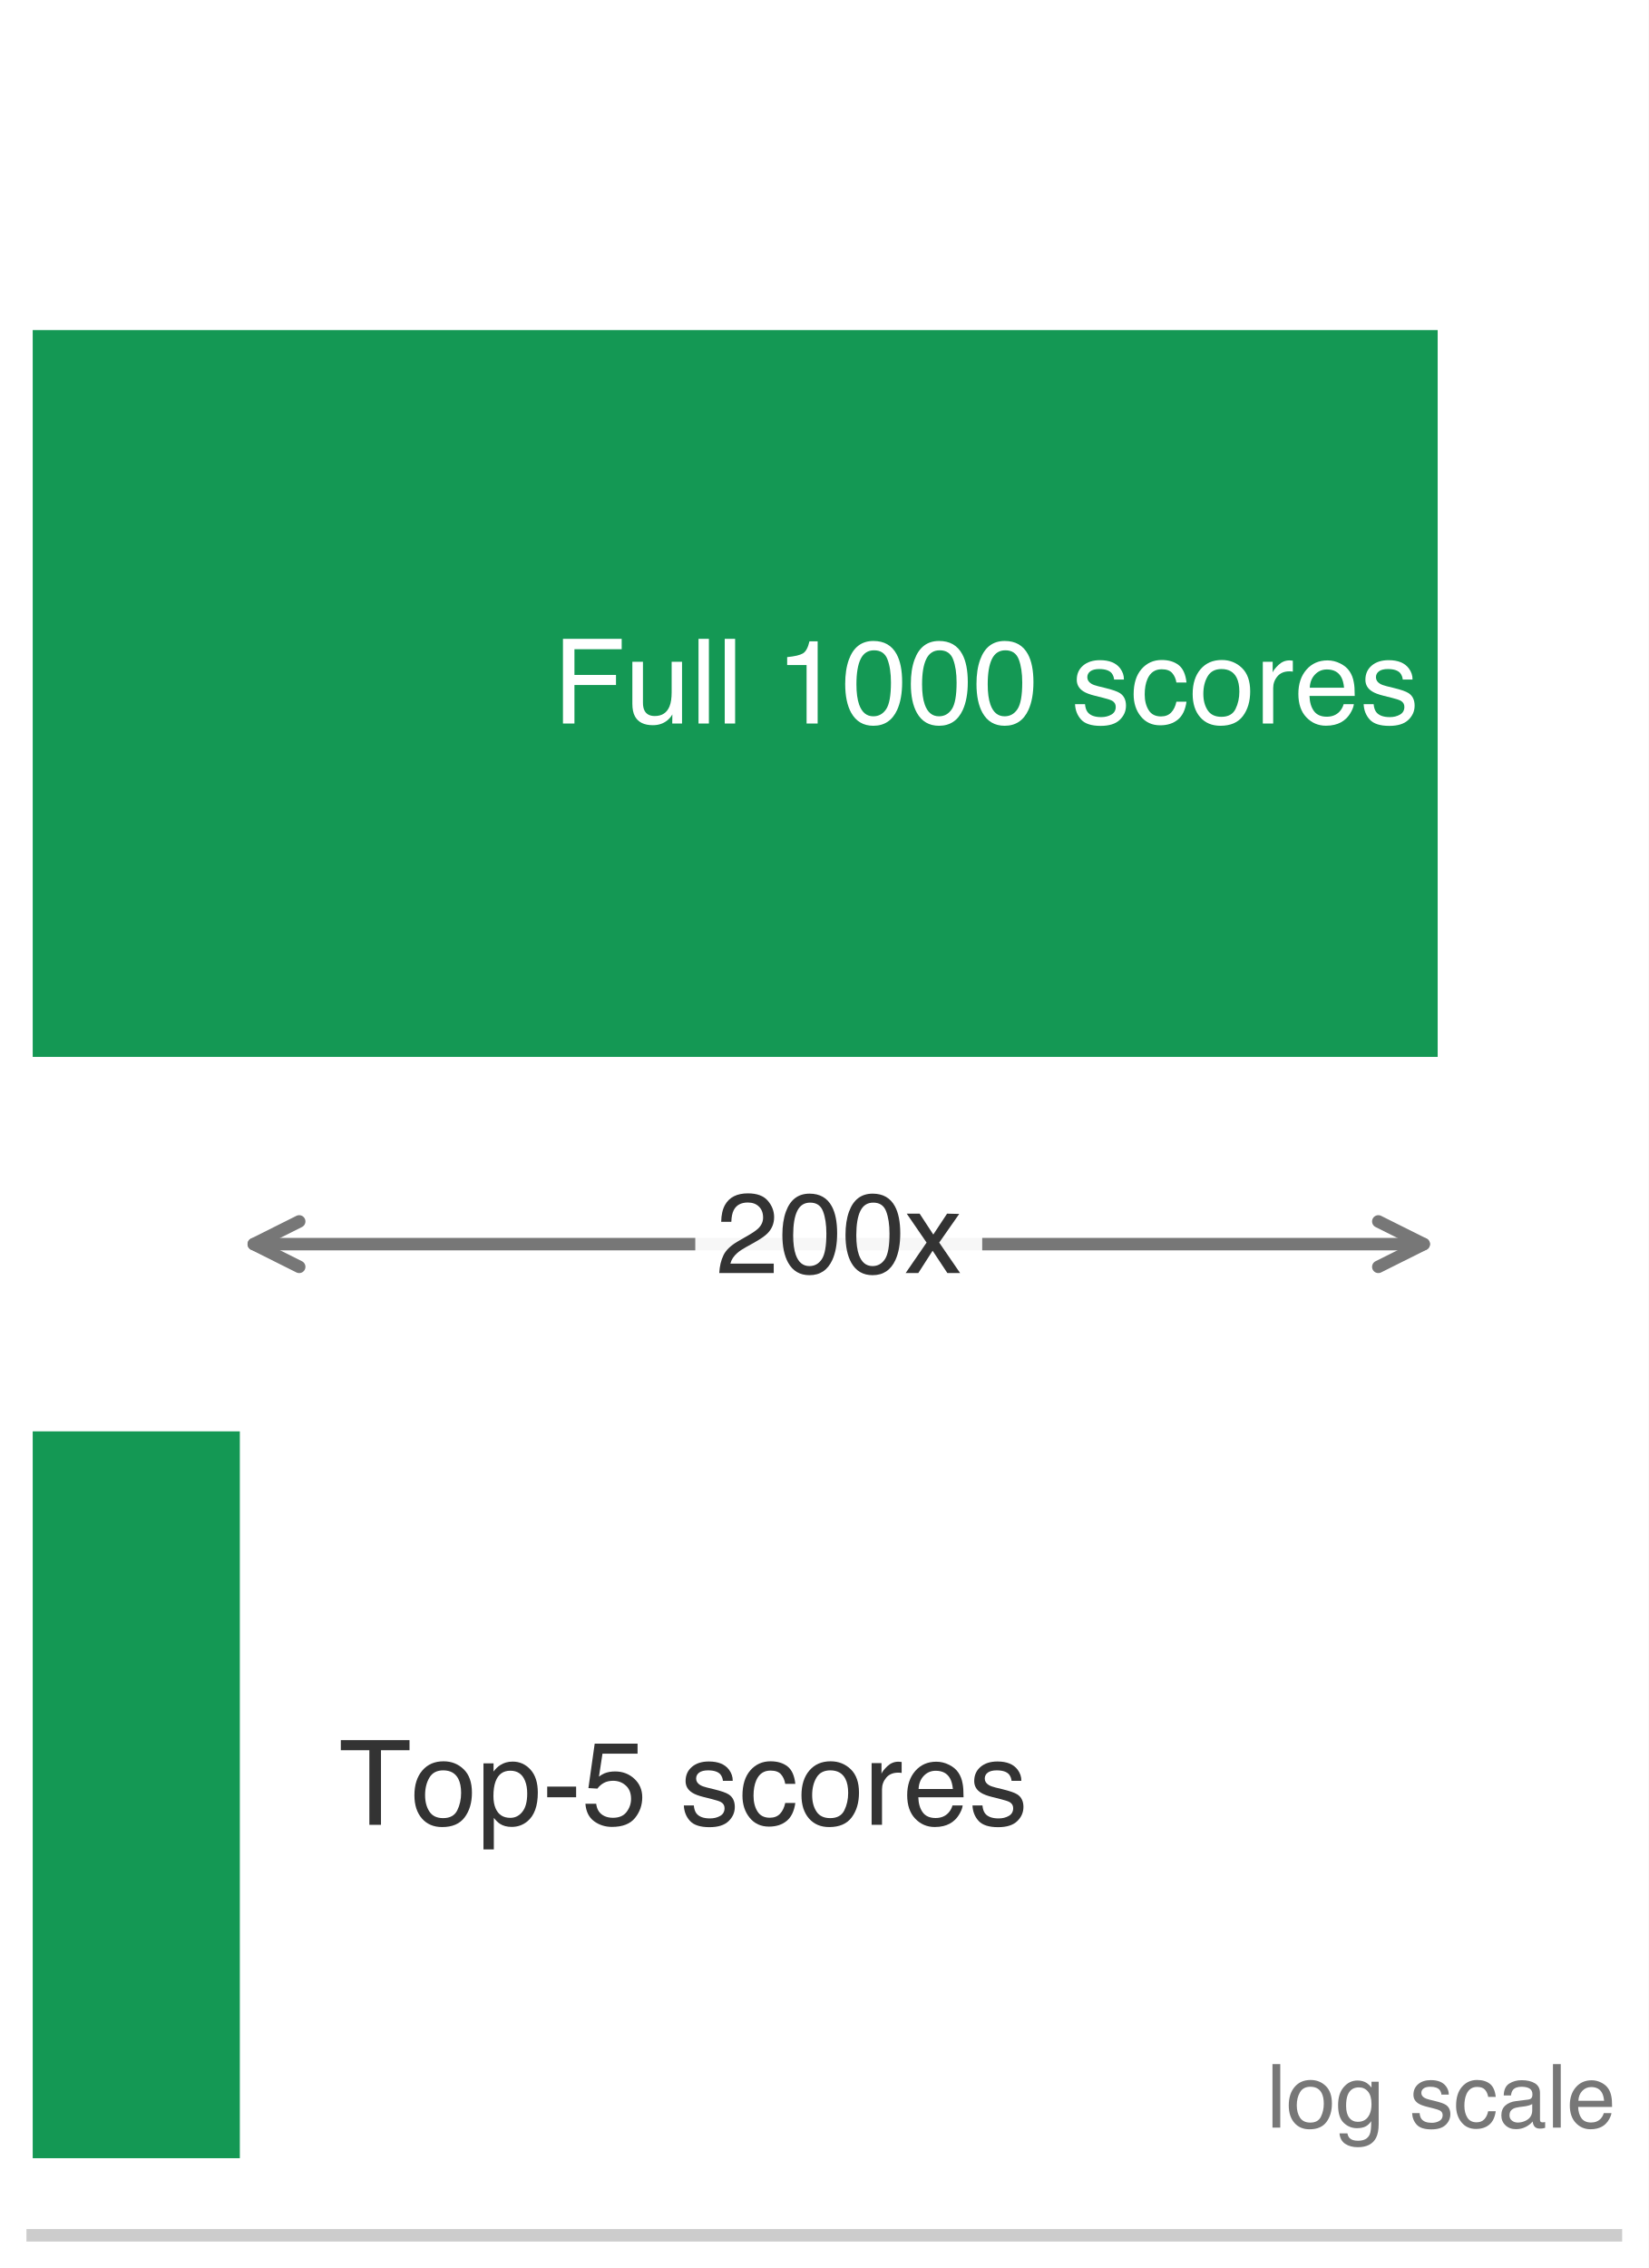
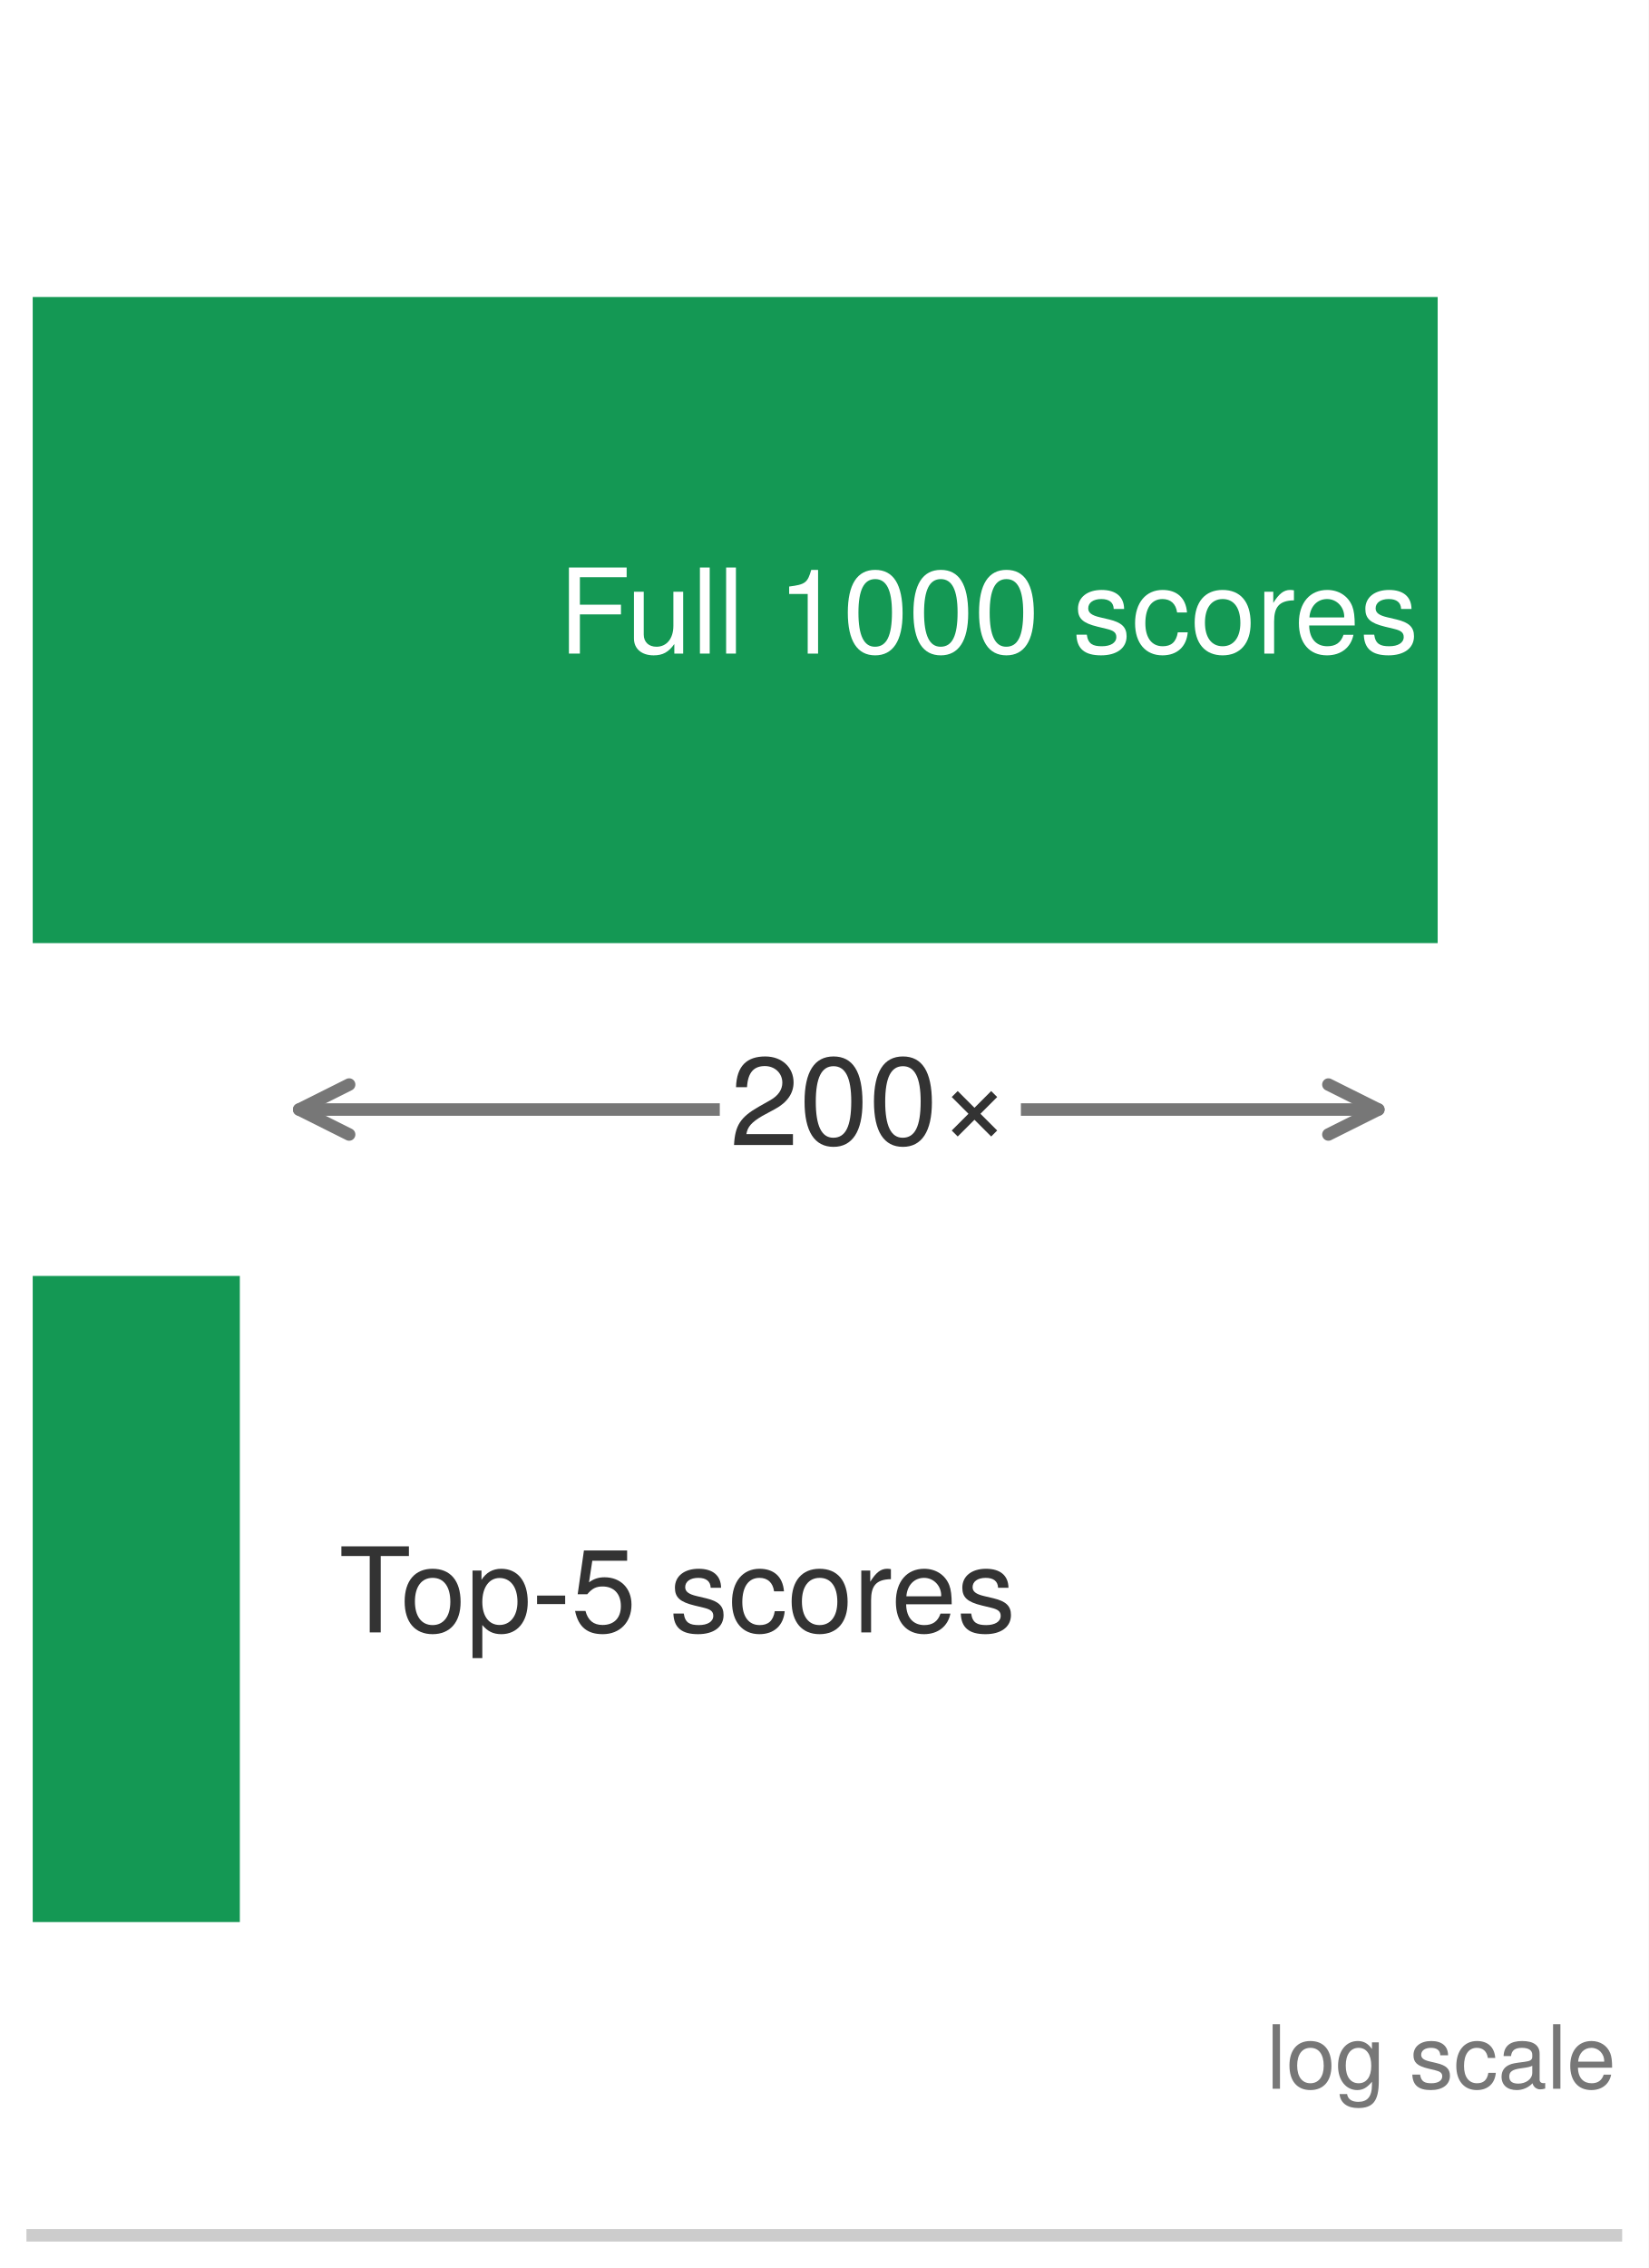
- <svg xmlns="http://www.w3.org/2000/svg" xmlns:xlink="http://www.w3.org/1999/xlink" width="72.63pt" height="99.9pt" viewBox="0 0 72.63 99.9" version="1.1" font-family="Helvetica Neue, Helvetica, Arial, sans-serif">
+ <svg xmlns="http://www.w3.org/2000/svg" xmlns:xlink="http://www.w3.org/1999/xlink" width="72.63pt" height="99.9pt" viewBox="0 0 72.63 99.9" version="1.1">
  <defs>
    <style type="text/css">*{stroke-linejoin: round; stroke-linecap: butt}</style>
  </defs>
  <g id="figure_1">
    <g id="patch_1">
      <path d="M 0 99.9 L 72.63 99.9 L 72.63 0 L 0 0 z " style="fill: #ffffff" />
    </g>
    <g id="axes_1">
      <g id="patch_2">
        <path d="M 1.44 98.46 L 71.19 98.46 L 71.19 1.44 L 1.44 1.44 z " style="fill: #ffffff" />
      </g>
      <g id="patch_3">
-         <path d="M 1.44 46.554 L 63.337 46.554 L 63.337 14.538 L 1.44 14.538 z " clip-path="url(#p879ee31a35)" style="fill: #008f45; opacity: 0.92" />
+         <path d="M 1.44 41.542 L 63.337 41.542 L 63.337 13.082 L 1.44 13.082 z " clip-path="url(#p879ee31a35)" style="fill: #008f45; opacity: 0.92" />
      </g>
      <g id="patch_4">
-         <path d="M 1.44 95.064 L 10.566 95.064 L 10.566 63.048 L 1.44 63.048 z " clip-path="url(#p879ee31a35)" style="fill: #008f45; opacity: 0.92" />
+         <path d="M 1.44 84.662 L 10.566 84.662 L 10.566 56.202 L 1.44 56.202 z " clip-path="url(#p879ee31a35)" style="fill: #008f45; opacity: 0.92" />
      </g>
      <g id="matplotlib.axis_1">
        <g id="xtick_1">
          <g id="line2d_1" />
        </g>
        <g id="xtick_2">
          <g id="line2d_2" />
        </g>
        <g id="xtick_3">
          <g id="line2d_3" />
        </g>
        <g id="xtick_4">
          <g id="line2d_4" />
        </g>
        <g id="xtick_5">
          <g id="line2d_5" />
        </g>
        <g id="xtick_6">
          <g id="line2d_6" />
        </g>
        <g id="xtick_7">
          <g id="line2d_7" />
        </g>
        <g id="xtick_8">
          <g id="line2d_8" />
        </g>
        <g id="xtick_9">
          <g id="line2d_9" />
        </g>
        <g id="xtick_10">
          <g id="line2d_10" />
        </g>
        <g id="xtick_11">
          <g id="line2d_11" />
        </g>
        <g id="xtick_12">
          <g id="line2d_12" />
        </g>
        <g id="xtick_13">
          <g id="line2d_13" />
        </g>
        <g id="xtick_14">
          <g id="line2d_14" />
        </g>
        <g id="xtick_15">
          <g id="line2d_15" />
        </g>
        <g id="xtick_16">
          <g id="line2d_16" />
        </g>
        <g id="xtick_17">
          <g id="line2d_17" />
        </g>
        <g id="xtick_18">
          <g id="line2d_18" />
        </g>
        <g id="xtick_19">
          <g id="line2d_19" />
        </g>
        <g id="xtick_20">
          <g id="line2d_20" />
        </g>
        <g id="xtick_21">
          <g id="line2d_21" />
        </g>
        <g id="xtick_22">
          <g id="line2d_22" />
        </g>
        <g id="xtick_23">
          <g id="line2d_23" />
        </g>
        <g id="xtick_24">
          <g id="line2d_24" />
        </g>
        <g id="xtick_25">
          <g id="line2d_25" />
        </g>
      </g>
      <g id="matplotlib.axis_2" />
      <g id="patch_5">
        <path d="M 1.44 98.46 L 71.19 98.46 " style="fill: none; stroke: #cccccc; stroke-width: 0.55; stroke-linejoin: miter; stroke-linecap: square" />
      </g>
      <g id="text_1">
-         <g style="fill: #ffffff" transform="translate(24.35724 31.86916) scale(0.052 -0.052)">
+         <g style="fill: #ffffff" transform="translate(24.59611 28.7888) scale(0.052 -0.052)">
          <defs>
-             <path id="Helvetica-46" d="M 547 4591 L 3731 4591 L 3731 4028 L 1169 4028 L 1169 2634 L 3422 2634 L 3422 2088 L 1169 2088 L 1169 0 L 547 0 L 547 4591 z " transform="scale(0.015625)" />
-             <path id="Helvetica-75" d="M 975 3347 L 975 1125 Q 975 869 1056 706 Q 1206 406 1616 406 Q 2203 406 2416 931 Q 2531 1213 2531 1703 L 2531 3347 L 3094 3347 L 3094 0 L 2563 0 L 2569 494 Q 2459 303 2297 172 Q 1975 -91 1516 -91 Q 800 -91 541 388 Q 400 644 400 1072 L 400 3347 L 975 3347 z M 1747 3428 L 1747 3428 z " transform="scale(0.015625)" />
-             <path id="Helvetica-6c" d="M 428 4591 L 991 4591 L 991 0 L 428 0 L 428 4591 z " transform="scale(0.015625)" />
-             <path id="Helvetica-20" transform="scale(0.015625)" />
-             <path id="Helvetica-31" d="M 613 3169 L 613 3600 Q 1222 3659 1462 3798 Q 1703 3938 1822 4456 L 2266 4456 L 2266 0 L 1666 0 L 1666 3169 L 613 3169 z " transform="scale(0.015625)" />
-             <path id="Helvetica-30" d="M 1731 4475 Q 2600 4475 2988 3759 Q 3288 3206 3288 2244 Q 3288 1331 3016 734 Q 2622 -122 1728 -122 Q 922 -122 528 578 Q 200 1163 200 2147 Q 200 2909 397 3456 Q 766 4475 1731 4475 z M 1725 391 Q 2163 391 2422 778 Q 2681 1166 2681 2222 Q 2681 2984 2493 3476 Q 2306 3969 1766 3969 Q 1269 3969 1039 3501 Q 809 3034 809 2125 Q 809 1441 956 1025 Q 1181 391 1725 391 z " transform="scale(0.015625)" />
-             <path id="Helvetica-73" d="M 747 1050 Q 772 769 888 619 Q 1100 347 1625 347 Q 1938 347 2175 483 Q 2413 619 2413 903 Q 2413 1119 2222 1231 Q 2100 1300 1741 1391 L 1294 1503 Q 866 1609 663 1741 Q 300 1969 300 2372 Q 300 2847 642 3140 Q 984 3434 1563 3434 Q 2319 3434 2653 2991 Q 2863 2709 2856 2384 L 2325 2384 Q 2309 2575 2191 2731 Q 1997 2953 1519 2953 Q 1200 2953 1036 2831 Q 872 2709 872 2509 Q 872 2291 1088 2159 Q 1213 2081 1456 2022 L 1828 1931 Q 2434 1784 2641 1647 Q 2969 1431 2969 969 Q 2969 522 2630 197 Q 2291 -128 1597 -128 Q 850 -128 539 211 Q 228 550 206 1050 L 747 1050 z M 1578 3428 L 1578 3428 z " transform="scale(0.015625)" />
-             <path id="Helvetica-63" d="M 1703 3444 Q 2269 3444 2623 3169 Q 2978 2894 3050 2222 L 2503 2222 Q 2453 2531 2275 2736 Q 2097 2941 1703 2941 Q 1166 2941 934 2416 Q 784 2075 784 1575 Q 784 1072 996 728 Q 1209 384 1666 384 Q 2016 384 2220 598 Q 2425 813 2503 1184 L 3050 1184 Q 2956 519 2581 211 Q 2206 -97 1622 -97 Q 966 -97 575 383 Q 184 863 184 1581 Q 184 2463 612 2953 Q 1041 3444 1703 3444 z M 1616 3428 L 1616 3428 z " transform="scale(0.015625)" />
-             <path id="Helvetica-6f" d="M 1741 363 Q 2300 363 2508 786 Q 2716 1209 2716 1728 Q 2716 2197 2566 2491 Q 2328 2953 1747 2953 Q 1231 2953 997 2559 Q 763 2166 763 1609 Q 763 1075 997 719 Q 1231 363 1741 363 z M 1763 3444 Q 2409 3444 2856 3012 Q 3303 2581 3303 1744 Q 3303 934 2909 406 Q 2516 -122 1688 -122 Q 997 -122 590 345 Q 184 813 184 1600 Q 184 2444 612 2944 Q 1041 3444 1763 3444 z M 1744 3428 L 1744 3428 z " transform="scale(0.015625)" />
-             <path id="Helvetica-72" d="M 428 3347 L 963 3347 L 963 2769 Q 1028 2938 1284 3180 Q 1541 3422 1875 3422 Q 1891 3422 1928 3419 Q 1966 3416 2056 3406 L 2056 2813 Q 2006 2822 1964 2825 Q 1922 2828 1872 2828 Q 1447 2828 1219 2554 Q 991 2281 991 1925 L 991 0 L 428 0 L 428 3347 z " transform="scale(0.015625)" />
-             <path id="Helvetica-65" d="M 1806 3422 Q 2163 3422 2497 3255 Q 2831 3088 3006 2822 Q 3175 2569 3231 2231 Q 3281 2000 3281 1494 L 828 1494 Q 844 984 1069 676 Q 1294 369 1766 369 Q 2206 369 2469 659 Q 2619 828 2681 1050 L 3234 1050 Q 3213 866 3089 639 Q 2966 413 2813 269 Q 2556 19 2178 -69 Q 1975 -119 1719 -119 Q 1094 -119 659 336 Q 225 791 225 1609 Q 225 2416 662 2919 Q 1100 3422 1806 3422 z M 2703 1941 Q 2669 2306 2544 2525 Q 2313 2931 1772 2931 Q 1384 2931 1121 2651 Q 859 2372 844 1941 L 2703 1941 z M 1753 3428 L 1753 3428 z " transform="scale(0.015625)" />
+             <path id="TeXGyreHeros-Regular-37" d="M 3706 4141 L 3706 4666 L 576 4666 L 576 0 L 1171 0 L 1171 2125 L 3398 2125 L 3398 2650 L 1171 2650 L 1171 4141 L 3706 4141 z " transform="scale(0.015625)" />
+             <path id="TeXGyreHeros-Regular-6e" d="M 3085 0 L 3085 3354 L 2554 3354 L 2554 1504 C 2554 819 2195 371 1638 371 C 1216 371 947 627 947 1030 L 947 3354 L 416 3354 L 416 819 C 416 262 832 -96 1485 -96 C 1978 -96 2291 77 2605 518 L 2605 0 L 3085 0 z " transform="scale(0.015625)" />
+             <path id="TeXGyreHeros-Regular-49" d="M 966 0 L 966 4666 L 435 4666 L 435 0 L 966 0 z " transform="scale(0.015625)" />
+             <path id="TeXGyreHeros-Regular-68" transform="scale(0.015625)" />
+             <path id="TeXGyreHeros-Regular-53" d="M 2221 0 L 2221 4538 L 1850 4538 C 1651 3840 1523 3744 653 3635 L 653 3232 L 1658 3232 L 1658 0 L 2221 0 z " transform="scale(0.015625)" />
+             <path id="TeXGyreHeros-Regular-7a" d="M 3245 2182 C 3245 3757 2746 4538 1760 4538 C 781 4538 275 3744 275 2221 C 275 691 787 -96 1760 -96 C 2720 -96 3245 691 3245 2182 z M 2669 2234 C 2669 947 2374 371 1747 371 C 1152 371 851 973 851 2214 C 851 3456 1152 4038 1760 4038 C 2368 4038 2669 3450 2669 2234 z " transform="scale(0.015625)" />
+             <path id="TeXGyreHeros-Regular-63" d="M 2938 941 C 2938 1440 2656 1690 1990 1850 L 1478 1971 C 1043 2074 858 2214 858 2451 C 858 2758 1133 2957 1568 2957 C 1997 2957 2227 2771 2240 2419 L 2803 2419 C 2797 3078 2362 3450 1587 3450 C 806 3450 301 3046 301 2426 C 301 1901 570 1651 1363 1459 L 1862 1338 C 2234 1248 2381 1139 2381 896 C 2381 582 2067 397 1600 397 C 1120 397 851 512 781 1024 L 218 1024 C 243 250 678 -96 1555 -96 C 2400 -96 2938 294 2938 941 z " transform="scale(0.015625)" />
+             <path id="TeXGyreHeros-Regular-2c" d="M 3053 1152 L 2515 1152 C 2426 614 2150 397 1696 397 C 1107 397 755 851 755 1645 C 755 2483 1101 2957 1683 2957 C 2131 2957 2413 2694 2477 2227 L 3014 2227 C 2950 3046 2438 3450 1690 3450 C 787 3450 198 2758 198 1645 C 198 563 774 -96 1683 -96 C 2483 -96 2989 384 3053 1152 z " transform="scale(0.015625)" />
+             <path id="TeXGyreHeros-Regular-52" d="M 3264 1651 C 3264 2810 2707 3450 1741 3450 C 800 3450 230 2803 230 1677 C 230 550 794 -96 1747 -96 C 2688 -96 3264 550 3264 1651 z M 2707 1658 C 2707 870 2336 397 1747 397 C 1152 397 787 864 787 1677 C 787 2483 1152 2957 1747 2957 C 2349 2957 2707 2490 2707 1658 z " transform="scale(0.015625)" />
+             <path id="TeXGyreHeros-Regular-61" d="M 2054 2886 L 2054 3430 C 1965 3443 1920 3450 1850 3450 C 1504 3450 1242 3245 934 2746 L 934 3354 L 448 3354 L 448 0 L 979 0 L 979 1741 C 979 2496 1229 2874 2054 2886 z " transform="scale(0.015625)" />
+             <path id="TeXGyreHeros-Regular-33" d="M 3283 1523 C 3283 2010 3245 2317 3149 2566 C 2931 3117 2419 3450 1792 3450 C 858 3450 256 2758 256 1658 C 256 557 838 -96 1779 -96 C 2547 -96 3078 339 3213 1018 L 2675 1018 C 2528 576 2227 397 1798 397 C 1242 397 826 755 813 1523 L 3283 1523 z M 2714 1997 C 2714 1997 2714 1971 2707 1958 L 826 1958 C 870 2554 1248 2957 1786 2957 C 2310 2957 2714 2522 2714 1997 z " transform="scale(0.015625)" />
          </defs>
-           <use xlink:href="#Helvetica-46" />
-           <use xlink:href="#Helvetica-75" transform="translate(61.08398 0)" />
-           <use xlink:href="#Helvetica-6c" transform="translate(116.6992 0)" />
-           <use xlink:href="#Helvetica-6c" transform="translate(138.916 0)" />
-           <use xlink:href="#Helvetica-20" transform="translate(161.1328 0)" />
-           <use xlink:href="#Helvetica-31" transform="translate(188.916 0)" />
-           <use xlink:href="#Helvetica-30" transform="translate(244.5312 0)" />
-           <use xlink:href="#Helvetica-30" transform="translate(300.1465 0)" />
-           <use xlink:href="#Helvetica-30" transform="translate(355.7617 0)" />
-           <use xlink:href="#Helvetica-20" transform="translate(411.377 0)" />
-           <use xlink:href="#Helvetica-73" transform="translate(439.1602 0)" />
-           <use xlink:href="#Helvetica-63" transform="translate(489.1602 0)" />
-           <use xlink:href="#Helvetica-6f" transform="translate(539.1602 0)" />
-           <use xlink:href="#Helvetica-72" transform="translate(594.7754 0)" />
-           <use xlink:href="#Helvetica-65" transform="translate(628.0762 0)" />
-           <use xlink:href="#Helvetica-73" transform="translate(683.6914 0)" />
+           <use xlink:href="#TeXGyreHeros-Regular-37" />
+           <use xlink:href="#TeXGyreHeros-Regular-6e" transform="translate(57.59375 0)" />
+           <use xlink:href="#TeXGyreHeros-Regular-49" transform="translate(113.1875 0)" />
+           <use xlink:href="#TeXGyreHeros-Regular-49" transform="translate(135.3906 0)" />
+           <use xlink:href="#TeXGyreHeros-Regular-68" transform="translate(157.5938 0)" />
+           <use xlink:href="#TeXGyreHeros-Regular-53" transform="translate(185.3906 0)" />
+           <use xlink:href="#TeXGyreHeros-Regular-7a" transform="translate(240.9844 0)" />
+           <use xlink:href="#TeXGyreHeros-Regular-7a" transform="translate(296.5781 0)" />
+           <use xlink:href="#TeXGyreHeros-Regular-7a" transform="translate(352.1719 0)" />
+           <use xlink:href="#TeXGyreHeros-Regular-68" transform="translate(407.7656 0)" />
+           <use xlink:href="#TeXGyreHeros-Regular-63" transform="translate(435.5625 0)" />
+           <use xlink:href="#TeXGyreHeros-Regular-2c" transform="translate(485.5625 0)" />
+           <use xlink:href="#TeXGyreHeros-Regular-52" transform="translate(535.5625 0)" />
+           <use xlink:href="#TeXGyreHeros-Regular-61" transform="translate(591.1562 0)" />
+           <use xlink:href="#TeXGyreHeros-Regular-33" transform="translate(623.4531 0)" />
+           <use xlink:href="#TeXGyreHeros-Regular-63" transform="translate(679.0469 0)" />
        </g>
      </g>
      <g id="text_2">
-         <g style="fill: #333333" transform="translate(14.93117 80.37916) scale(0.052 -0.052)">
+         <g style="fill: #333333" transform="translate(14.93117 71.90368) scale(0.052 -0.052)">
          <defs>
-             <path id="Helvetica-54" d="M 3828 4591 L 3828 4044 L 2281 4044 L 2281 0 L 1650 0 L 1650 4044 L 103 4044 L 103 4591 L 3828 4591 z " transform="scale(0.015625)" />
-             <path id="Helvetica-70" d="M 1825 378 Q 2219 378 2480 708 Q 2741 1038 2741 1694 Q 2741 2094 2625 2381 Q 2406 2934 1825 2934 Q 1241 2934 1025 2350 Q 909 2038 909 1556 Q 909 1169 1025 897 Q 1244 378 1825 378 z M 369 3331 L 916 3331 L 916 2888 Q 1084 3116 1284 3241 Q 1569 3428 1953 3428 Q 2522 3428 2919 2992 Q 3316 2556 3316 1747 Q 3316 653 2744 184 Q 2381 -113 1900 -113 Q 1522 -113 1266 53 Q 1116 147 931 375 L 931 -1334 L 369 -1334 L 369 3331 z " transform="scale(0.015625)" />
-             <path id="Helvetica-2d" d="M 266 2072 L 1834 2072 L 1834 1494 L 266 1494 L 266 2072 z " transform="scale(0.015625)" />
-             <path id="Helvetica-35" d="M 791 1141 Q 847 659 1238 475 Q 1438 381 1700 381 Q 2200 381 2440 700 Q 2681 1019 2681 1406 Q 2681 1875 2395 2131 Q 2109 2388 1709 2388 Q 1419 2388 1211 2275 Q 1003 2163 856 1963 L 369 1991 L 709 4400 L 3034 4400 L 3034 3856 L 1131 3856 L 941 2613 Q 1097 2731 1238 2791 Q 1488 2894 1816 2894 Q 2431 2894 2859 2497 Q 3288 2100 3288 1491 Q 3288 856 2895 371 Q 2503 -113 1644 -113 Q 1097 -113 676 195 Q 256 503 206 1141 L 791 1141 z " transform="scale(0.015625)" />
+             <path id="TeXGyreHeros-Regular-69" d="M 3795 4141 L 3795 4666 L 134 4666 L 134 4141 L 1670 4141 L 1670 0 L 2266 0 L 2266 4141 L 3795 4141 z " transform="scale(0.015625)" />
+             <path id="TeXGyreHeros-Regular-55" d="M 3347 1645 C 3347 2771 2797 3450 1907 3450 C 1453 3450 1088 3245 838 2848 L 838 3354 L 352 3354 L 352 -1395 L 883 -1395 L 883 403 C 1165 58 1478 -96 1914 -96 C 2778 -96 3347 576 3347 1645 z M 2790 1658 C 2790 896 2400 403 1818 403 C 1254 403 883 864 883 1651 C 883 2438 1254 2950 1818 2950 C 2406 2950 2790 2458 2790 1658 z " transform="scale(0.015625)" />
+             <path id="TeXGyreHeros-Regular-41" d="M 1818 1536 L 1818 1997 L 294 1997 L 294 1536 L 1818 1536 z " transform="scale(0.015625)" />
+             <path id="TeXGyreHeros-Regular-39" d="M 3283 1504 C 3283 2400 2688 2989 1818 2989 C 1498 2989 1242 2906 979 2714 L 1158 3885 L 3046 3885 L 3046 4442 L 704 4442 L 365 2067 L 883 2067 C 1146 2381 1363 2490 1715 2490 C 2323 2490 2707 2099 2707 1427 C 2707 774 2330 403 1715 403 C 1222 403 922 653 787 1165 L 224 1165 C 410 262 922 -96 1728 -96 C 2643 -96 3283 544 3283 1504 z " transform="scale(0.015625)" />
          </defs>
-           <use xlink:href="#Helvetica-54" />
-           <use xlink:href="#Helvetica-6f" transform="translate(61.08398 0)" />
-           <use xlink:href="#Helvetica-70" transform="translate(116.6992 0)" />
-           <use xlink:href="#Helvetica-2d" transform="translate(172.3145 0)" />
-           <use xlink:href="#Helvetica-35" transform="translate(205.6152 0)" />
-           <use xlink:href="#Helvetica-20" transform="translate(261.2305 0)" />
-           <use xlink:href="#Helvetica-73" transform="translate(289.0137 0)" />
-           <use xlink:href="#Helvetica-63" transform="translate(339.0137 0)" />
-           <use xlink:href="#Helvetica-6f" transform="translate(389.0137 0)" />
-           <use xlink:href="#Helvetica-72" transform="translate(444.6289 0)" />
-           <use xlink:href="#Helvetica-65" transform="translate(477.9297 0)" />
-           <use xlink:href="#Helvetica-73" transform="translate(533.5449 0)" />
+           <use xlink:href="#TeXGyreHeros-Regular-69" />
+           <use xlink:href="#TeXGyreHeros-Regular-52" transform="translate(52.09375 0)" />
+           <use xlink:href="#TeXGyreHeros-Regular-55" transform="translate(107.6875 0)" />
+           <use xlink:href="#TeXGyreHeros-Regular-41" transform="translate(163.2812 0)" />
+           <use xlink:href="#TeXGyreHeros-Regular-39" transform="translate(196.5781 0)" />
+           <use xlink:href="#TeXGyreHeros-Regular-68" transform="translate(252.1719 0)" />
+           <use xlink:href="#TeXGyreHeros-Regular-63" transform="translate(279.9688 0)" />
+           <use xlink:href="#TeXGyreHeros-Regular-2c" transform="translate(329.9688 0)" />
+           <use xlink:href="#TeXGyreHeros-Regular-52" transform="translate(379.9688 0)" />
+           <use xlink:href="#TeXGyreHeros-Regular-61" transform="translate(435.5625 0)" />
+           <use xlink:href="#TeXGyreHeros-Regular-33" transform="translate(467.8594 0)" />
+           <use xlink:href="#TeXGyreHeros-Regular-63" transform="translate(523.4531 0)" />
        </g>
      </g>
      <g id="text_3">
-         <g style="fill: #777777" transform="translate(55.79841 93.71632) scale(0.039 -0.039)">
+         <g style="fill: #777777" transform="translate(55.80145 92.00432) scale(0.039 -0.039)">
          <defs>
-             <path id="Helvetica-67" d="M 1594 3406 Q 1988 3406 2281 3213 Q 2441 3103 2606 2894 L 2606 3316 L 3125 3316 L 3125 272 Q 3125 -366 2938 -734 Q 2588 -1416 1616 -1416 Q 1075 -1416 706 -1173 Q 338 -931 294 -416 L 866 -416 Q 906 -641 1028 -763 Q 1219 -950 1628 -950 Q 2275 -950 2475 -494 Q 2594 -225 2584 466 Q 2416 209 2178 84 Q 1941 -41 1550 -41 Q 1006 -41 598 345 Q 191 731 191 1622 Q 191 2463 602 2934 Q 1013 3406 1594 3406 z M 2606 1688 Q 2606 2309 2350 2609 Q 2094 2909 1697 2909 Q 1103 2909 884 2353 Q 769 2056 769 1575 Q 769 1009 998 714 Q 1228 419 1616 419 Q 2222 419 2469 966 Q 2606 1275 2606 1688 z M 1659 3428 L 1659 3428 z " transform="scale(0.015625)" />
-             <path id="Helvetica-61" d="M 844 891 Q 844 647 1022 506 Q 1200 366 1444 366 Q 1741 366 2019 503 Q 2488 731 2488 1250 L 2488 1703 Q 2384 1638 2221 1594 Q 2059 1550 1903 1531 L 1563 1488 Q 1256 1447 1103 1359 Q 844 1213 844 891 z M 2206 2028 Q 2400 2053 2466 2191 Q 2503 2266 2503 2406 Q 2503 2694 2298 2823 Q 2094 2953 1713 2953 Q 1272 2953 1088 2716 Q 984 2584 953 2325 L 428 2325 Q 444 2944 830 3186 Q 1216 3428 1725 3428 Q 2316 3428 2684 3203 Q 3050 2978 3050 2503 L 3050 575 Q 3050 488 3086 434 Q 3122 381 3238 381 Q 3275 381 3322 386 Q 3369 391 3422 400 L 3422 -16 Q 3291 -53 3222 -62 Q 3153 -72 3034 -72 Q 2744 -72 2613 134 Q 2544 244 2516 444 Q 2344 219 2022 53 Q 1700 -113 1313 -113 Q 847 -113 551 170 Q 256 453 256 878 Q 256 1344 547 1600 Q 838 1856 1309 1916 L 2206 2028 z M 1741 3428 L 1741 3428 z " transform="scale(0.015625)" />
+             <path id="TeXGyreHeros-Regular-3c" d="M 3130 550 L 3130 3354 L 2637 3354 L 2637 2867 C 2368 3264 2042 3450 1613 3450 C 762 3450 186 2733 186 1645 C 186 589 781 -96 1568 -96 C 1990 -96 2285 83 2637 506 L 2637 282 C 2637 -608 2272 -947 1651 -947 C 1229 -947 902 -794 838 -384 L 294 -384 C 352 -1018 845 -1395 1632 -1395 C 2682 -1395 3130 -928 3130 550 z M 2586 1658 C 2586 858 2240 397 1677 397 C 1094 397 742 864 742 1677 C 742 2483 1101 2957 1670 2957 C 2246 2957 2586 2470 2586 1658 z " transform="scale(0.015625)" />
+             <path id="TeXGyreHeros-Regular-1d" d="M 3424 13 L 3424 416 C 3366 403 3341 403 3309 403 C 3123 403 3021 499 3021 666 L 3021 2534 C 3021 3130 2586 3450 1760 3450 C 947 3450 448 3136 416 2362 L 954 2362 C 998 2771 1242 2957 1741 2957 C 2221 2957 2490 2778 2490 2458 L 2490 2317 C 2490 2093 2355 1997 1933 1946 C 1178 1850 1062 1824 858 1741 C 467 1581 269 1280 269 870 C 269 262 691 -96 1370 -96 C 1798 -96 2214 83 2509 397 C 2566 141 2797 -45 3059 -45 C 3168 -45 3251 -32 3424 13 z M 2490 1158 C 2490 678 2003 371 1485 371 C 1069 371 826 518 826 883 C 826 1235 1062 1389 1632 1472 C 2195 1549 2310 1574 2490 1658 L 2490 1158 z " transform="scale(0.015625)" />
          </defs>
-           <use xlink:href="#Helvetica-6c" />
-           <use xlink:href="#Helvetica-6f" transform="translate(22.2168 0)" />
-           <use xlink:href="#Helvetica-67" transform="translate(77.83203 0)" />
-           <use xlink:href="#Helvetica-20" transform="translate(133.4473 0)" />
-           <use xlink:href="#Helvetica-73" transform="translate(161.2305 0)" />
-           <use xlink:href="#Helvetica-63" transform="translate(211.2305 0)" />
-           <use xlink:href="#Helvetica-61" transform="translate(261.2305 0)" />
-           <use xlink:href="#Helvetica-6c" transform="translate(316.8457 0)" />
-           <use xlink:href="#Helvetica-65" transform="translate(339.0625 0)" />
+           <use xlink:href="#TeXGyreHeros-Regular-49" />
+           <use xlink:href="#TeXGyreHeros-Regular-52" transform="translate(22.20312 0)" />
+           <use xlink:href="#TeXGyreHeros-Regular-3c" transform="translate(77.79688 0)" />
+           <use xlink:href="#TeXGyreHeros-Regular-68" transform="translate(133.3906 0)" />
+           <use xlink:href="#TeXGyreHeros-Regular-63" transform="translate(161.1875 0)" />
+           <use xlink:href="#TeXGyreHeros-Regular-2c" transform="translate(211.1875 0)" />
+           <use xlink:href="#TeXGyreHeros-Regular-1d" transform="translate(261.1875 0)" />
+           <use xlink:href="#TeXGyreHeros-Regular-49" transform="translate(316.7812 0)" />
+           <use xlink:href="#TeXGyreHeros-Regular-33" transform="translate(338.9844 0)" />
        </g>
      </g>
      <g id="patch_6">
-         <path d="M 11.181 54.801 Q 36.952 54.801 62.722 54.801 " style="fill: none; stroke: #777777; stroke-width: 0.55; stroke-linecap: round" />
-         <path d="M 13.181 55.801 L 11.181 54.801 L 13.181 53.801 " style="fill: none; stroke: #777777; stroke-width: 0.55; stroke-linecap: round" />
-         <path d="M 60.722 53.801 L 62.722 54.801 L 60.722 55.801 " style="fill: none; stroke: #777777; stroke-width: 0.55; stroke-linecap: round" />
+         <path d="M 13.181 48.872 Q 36.952 48.872 60.723 48.872 " style="fill: none; stroke: #777777; stroke-width: 0.55; stroke-linecap: round" />
+         <path d="M 15.381 49.972 L 13.181 48.872 L 15.381 47.772 " style="fill: none; stroke: #777777; stroke-width: 0.55; stroke-linecap: round" />
+         <path d="M 58.523 47.772 L 60.723 48.872 L 58.523 49.972 " style="fill: none; stroke: #777777; stroke-width: 0.55; stroke-linecap: round" />
      </g>
      <g id="text_4">
        <g id="patch_7">
-           <path d="M 31.531 58.015 L 42.372 58.015 Q 43.272 58.015 43.272 57.115 L 43.272 52.487 Q 43.272 51.587 42.372 51.587 L 31.531 51.587 Q 30.631 51.587 30.631 52.487 L 30.631 57.115 Q 30.631 58.015 31.531 58.015 z " style="fill: #ffffff; opacity: 0.94" />
+           <path d="M 31.711 52.062 L 44.976 52.062 L 44.976 45.682 L 31.711 45.682 z " style="fill: #ffffff" />
        </g>
-         <g style="fill: #333333" transform="translate(31.5309 56.07327) scale(0.05 -0.05)">
+         <g style="fill: #333333" transform="translate(32.15097 50.434) scale(0.055 -0.055)">
          <defs>
-             <path id="Helvetica-32" d="M 200 0 Q 231 578 439 1006 Q 647 1434 1250 1784 L 1850 2131 Q 2253 2366 2416 2531 Q 2672 2791 2672 3125 Q 2672 3516 2437 3745 Q 2203 3975 1813 3975 Q 1234 3975 1013 3538 Q 894 3303 881 2888 L 309 2888 Q 319 3472 525 3841 Q 891 4491 1816 4491 Q 2584 4491 2939 4075 Q 3294 3659 3294 3150 Q 3294 2613 2916 2231 Q 2697 2009 2131 1694 L 1703 1456 Q 1397 1288 1222 1134 Q 909 863 828 531 L 3272 531 L 3272 0 L 200 0 z " transform="scale(0.015625)" />
-             <path id="Helvetica-78" d="M 94 3347 L 822 3347 L 1591 2169 L 2369 3347 L 3053 3331 L 1925 1716 L 3103 0 L 2384 0 L 1553 1256 L 747 0 L 34 0 L 1213 1716 L 94 3347 z " transform="scale(0.015625)" />
+             <path id="TeXGyreHeros-Regular-6c" d="M 3270 3206 C 3270 3974 2675 4538 1818 4538 C 890 4538 352 4064 320 2963 L 883 2963 C 928 3725 1242 4045 1798 4045 C 2310 4045 2694 3680 2694 3194 C 2694 2835 2483 2528 2080 2298 L 1491 1965 C 544 1427 269 998 218 0 L 3238 0 L 3238 557 L 851 557 C 909 928 1114 1165 1670 1491 L 2310 1837 C 2944 2176 3270 2650 3270 3206 z " transform="scale(0.015625)" />
+             <path id="TeXGyreHeros-Regular-1a8" d="M 3034 742 L 2176 1600 L 3034 2458 L 2726 2765 L 1869 1907 L 1011 2765 L 704 2458 L 1562 1600 L 704 742 L 1011 435 L 1869 1293 L 2726 435 L 3034 742 z " transform="scale(0.015625)" />
          </defs>
-           <use xlink:href="#Helvetica-32" />
-           <use xlink:href="#Helvetica-30" transform="translate(55.61523 0)" />
-           <use xlink:href="#Helvetica-30" transform="translate(111.2305 0)" />
-           <use xlink:href="#Helvetica-78" transform="translate(166.8457 0)" />
+           <use xlink:href="#TeXGyreHeros-Regular-6c" />
+           <use xlink:href="#TeXGyreHeros-Regular-7a" transform="translate(55.59375 0)" />
+           <use xlink:href="#TeXGyreHeros-Regular-7a" transform="translate(111.1875 0)" />
+           <use xlink:href="#TeXGyreHeros-Regular-1a8" transform="translate(166.7812 0)" />
        </g>
      </g>
    </g>
  </g>
  <defs>
    <clipPath id="p879ee31a35">
      <rect x="1.44" y="1.44" width="69.75" height="97.02" />
    </clipPath>
  </defs>
</svg>
